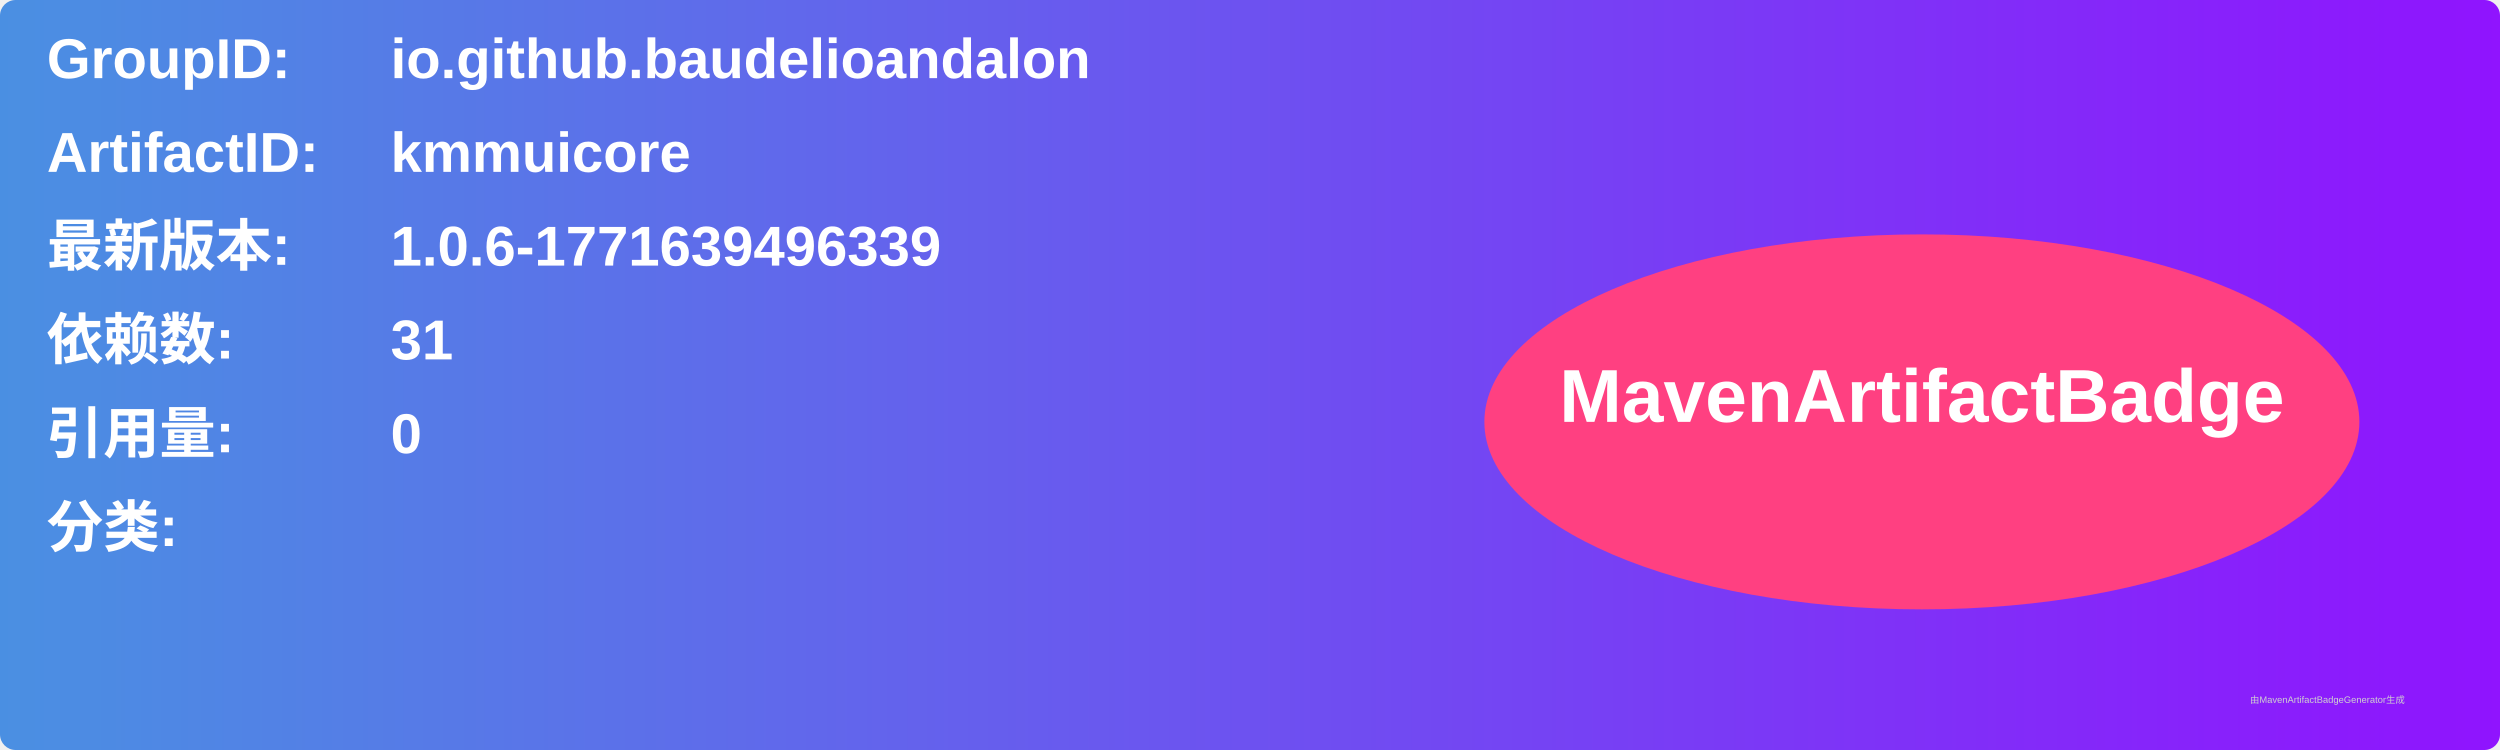
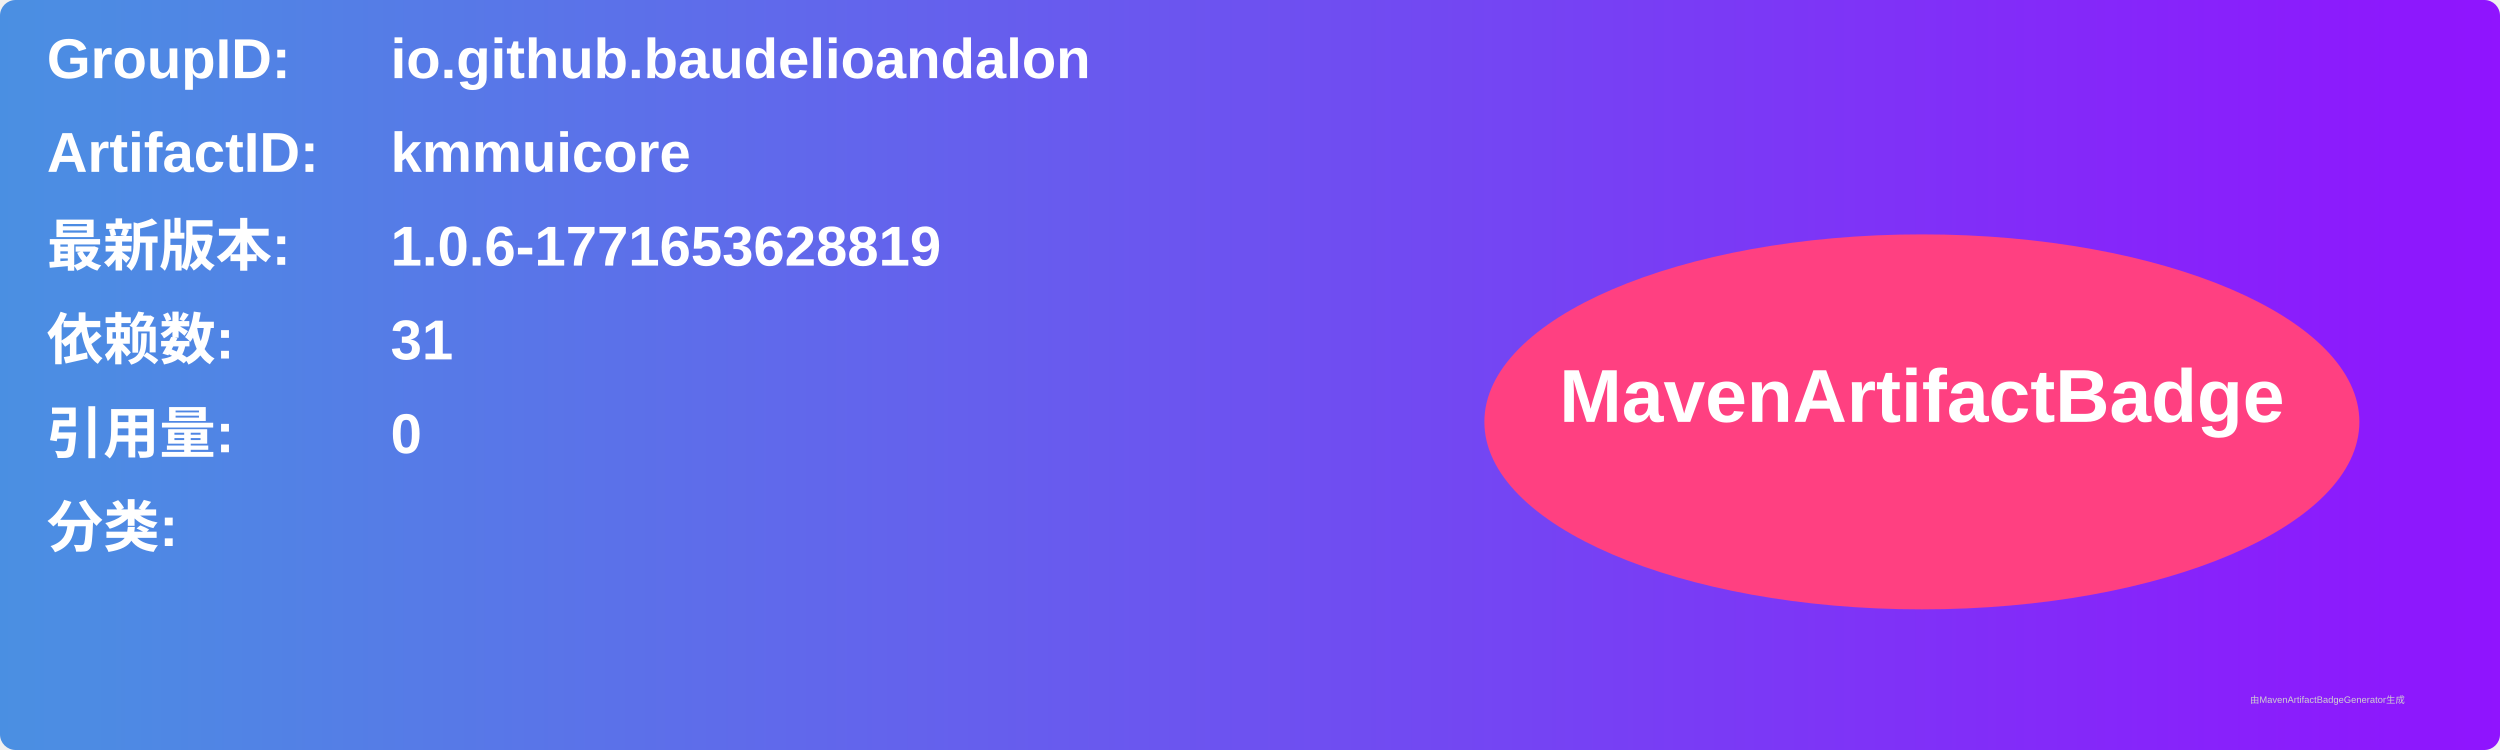
<svg xmlns="http://www.w3.org/2000/svg" width="800" height="240" viewBox="0 0 800 240">
  <linearGradient id="grad" x1="0%" y1="0%" x2="100%" y2="0%">
    <stop offset="0%" stop-color="#4a90e2" />
    <stop offset="100%" stop-color="#9013fe" />
  </linearGradient>
  <rect width="100%" height="100%" rx="5" ry="5" fill="url(#grad)" />
  <g transform="translate(15, 15)">
    <text x="0" y="10" font-family="Arial" font-size="18" fill="white" font-weight="bold" width="260">GroupID:</text>
    <text x="110" y="10" font-family="Arial" font-size="18" fill="white" font-weight="bold" width="460">io.github.baudelioandalon</text>
    <text x="0" y="40" font-family="Arial" font-size="18" fill="white" font-weight="bold" width="260">ArtifactID:</text>
    <text x="110" y="40" font-family="Arial" font-size="18" fill="white" font-weight="bold" width="460">kmmuicore</text>
    <text x="0" y="70" font-family="Arial" font-size="18" fill="white" font-weight="bold">最新版本:</text>
    <text x="110" y="70" font-family="Arial" font-size="18" fill="white" font-weight="bold">
-       <tspan font-weight="bold">1.0.6-1771639496339</tspan>
+       <tspan font-weight="bold">1.0.6-1771653628819</tspan>
    </text>
    <text x="0" y="100" font-family="Arial" font-size="18" fill="white" font-weight="bold">依赖数: </text>
    <text x="110" y="100" font-family="Arial" font-size="18" fill="white">
      <tspan font-weight="bold">31</tspan>
    </text>
    <text x="0" y="130" font-family="Arial" font-size="18" fill="white" font-weight="bold">引用量: </text>
    <text x="110" y="130" font-family="Arial" font-size="18" fill="white">
      <tspan font-weight="bold">0</tspan>
    </text>
    <text x="0" y="160" font-family="Arial" font-size="18" fill="white" font-weight="bold">分类:</text>
    <text x="10" y="190" font-family="Arial" font-size="10" fill="white">
      <tspan font-weight="bold" />
    </text>
    <ellipse cx="600" cy="120" rx="140" ry="60" fill="#ff4081" />
    <text x="600" y="120" text-anchor="middle" font-family="Arial" font-size="24" fill="white" font-weight="bold">MavenArtifactBadge</text>
  </g>
  <text x="720" y="225" font-family="Arial" font-size="3" fill="#d0d0d0">由MavenArtifactBadgeGenerator生成</text>
</svg>
